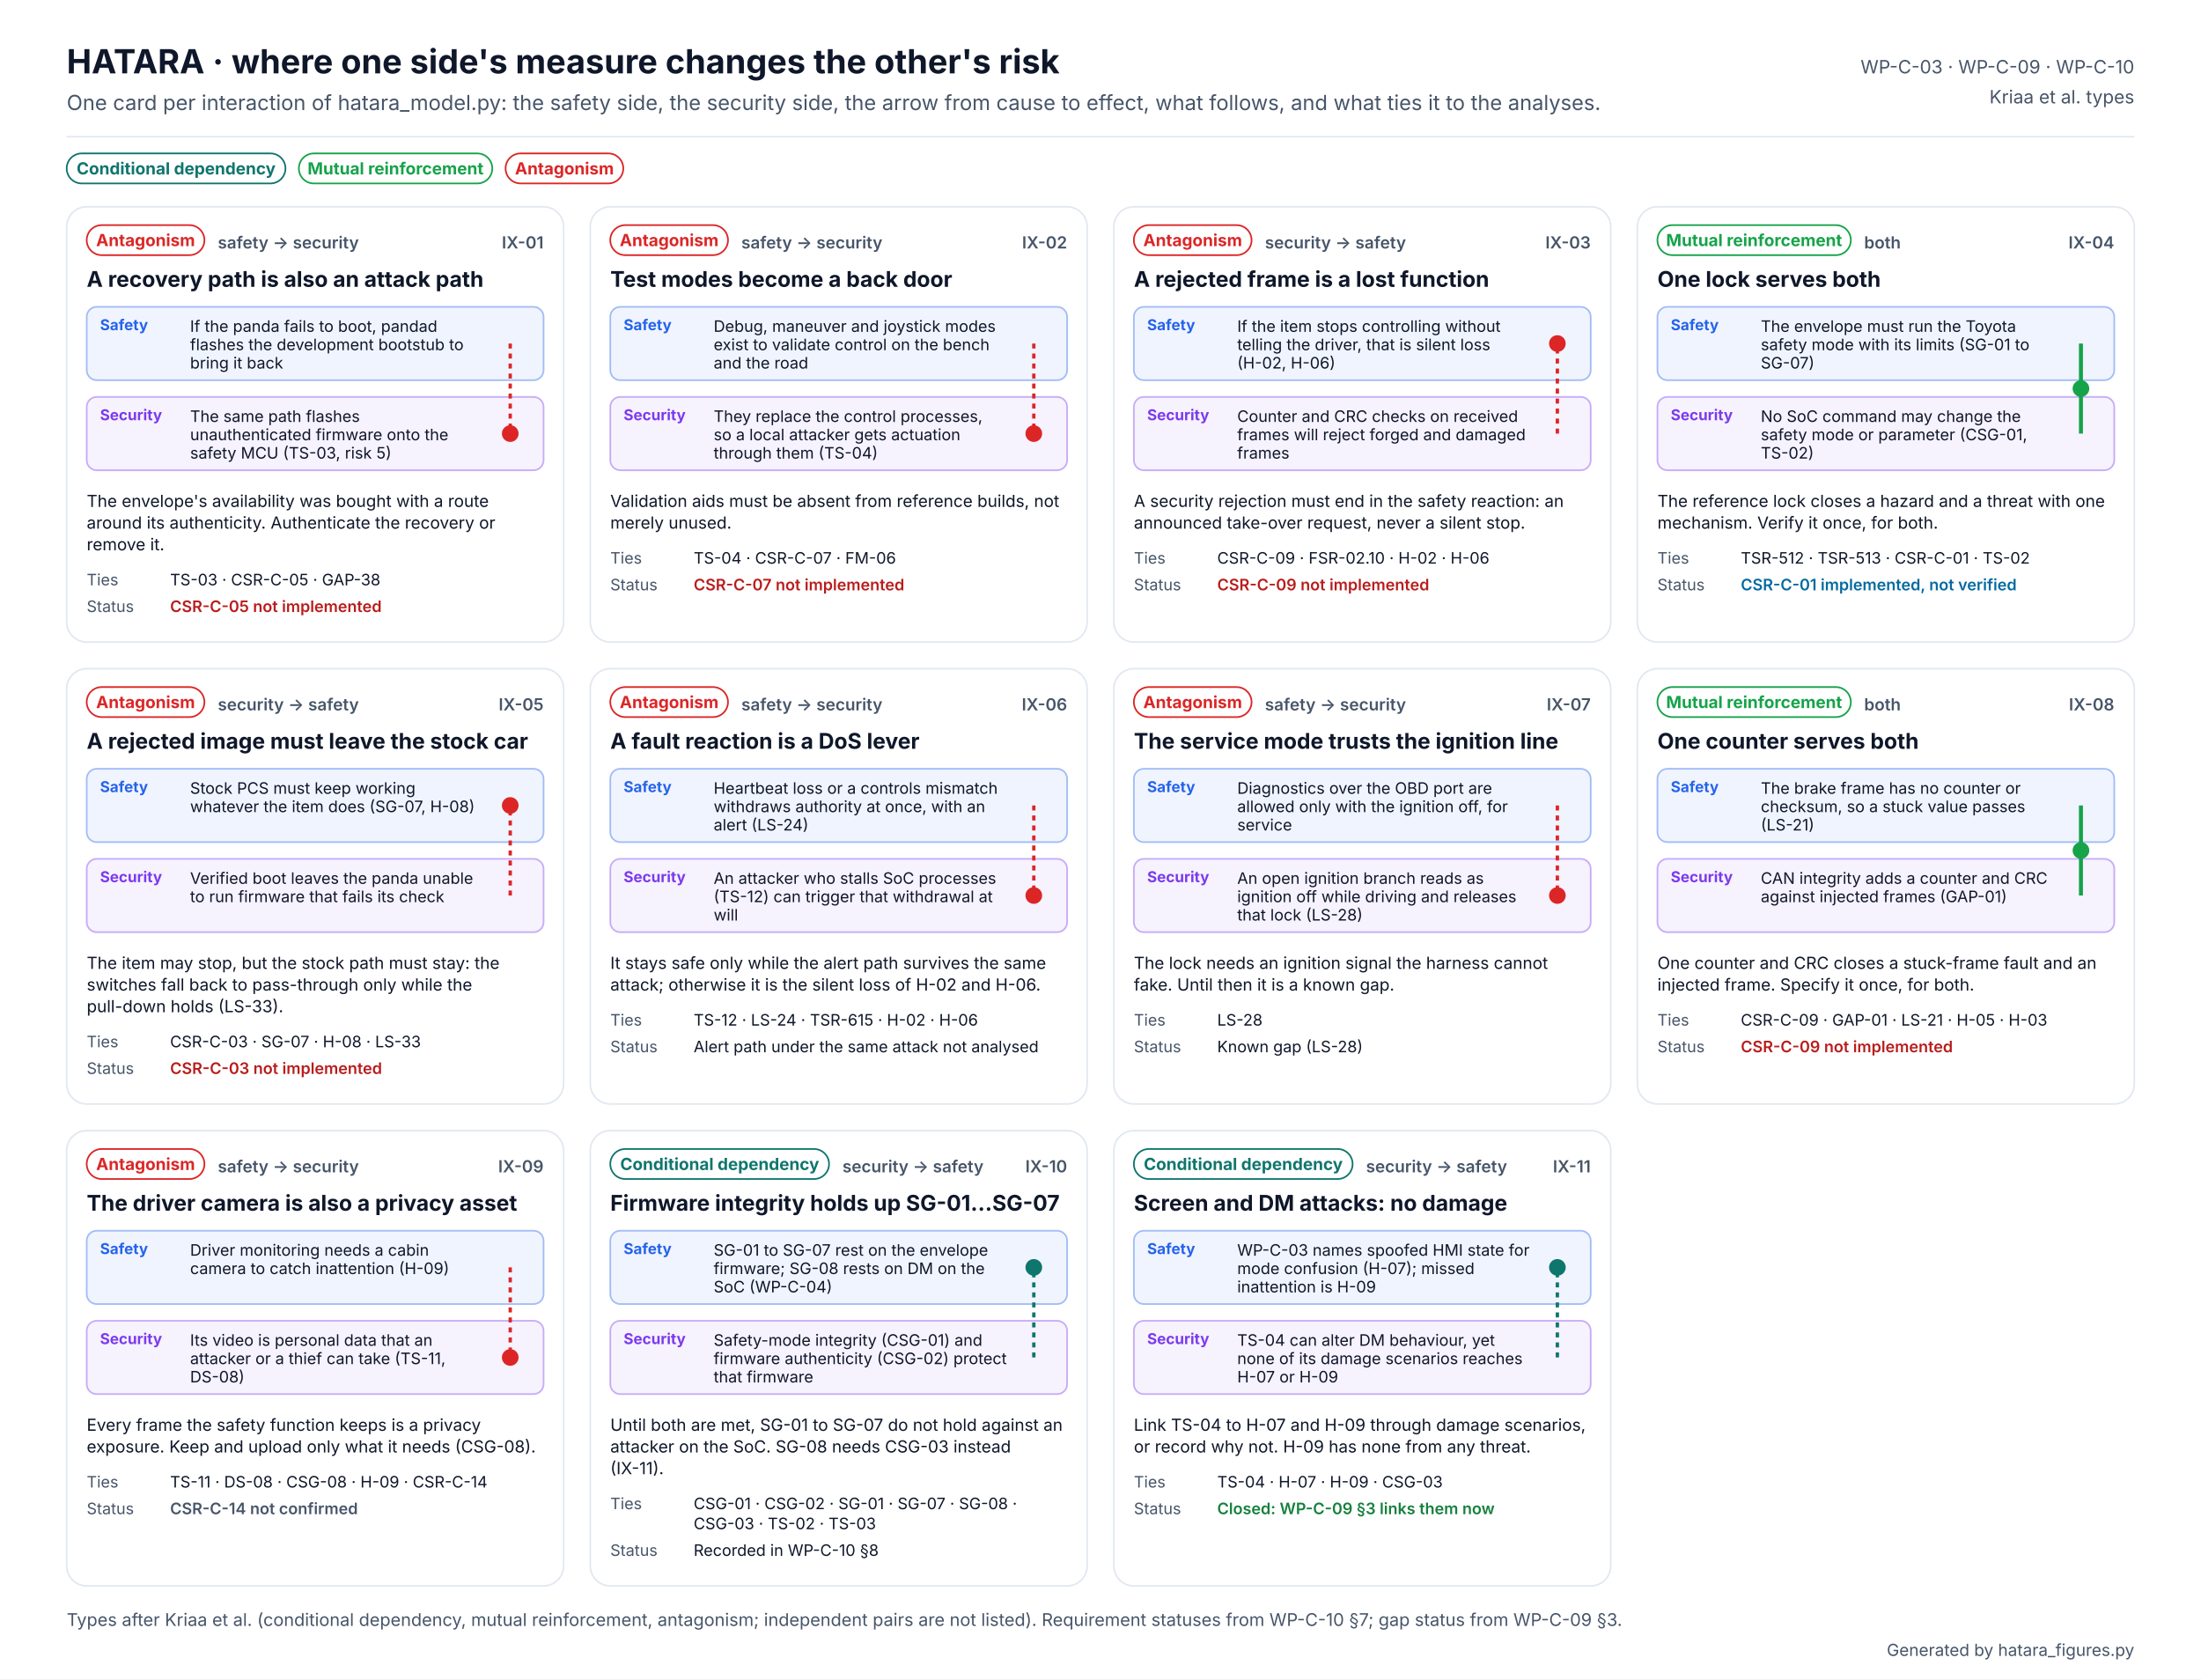
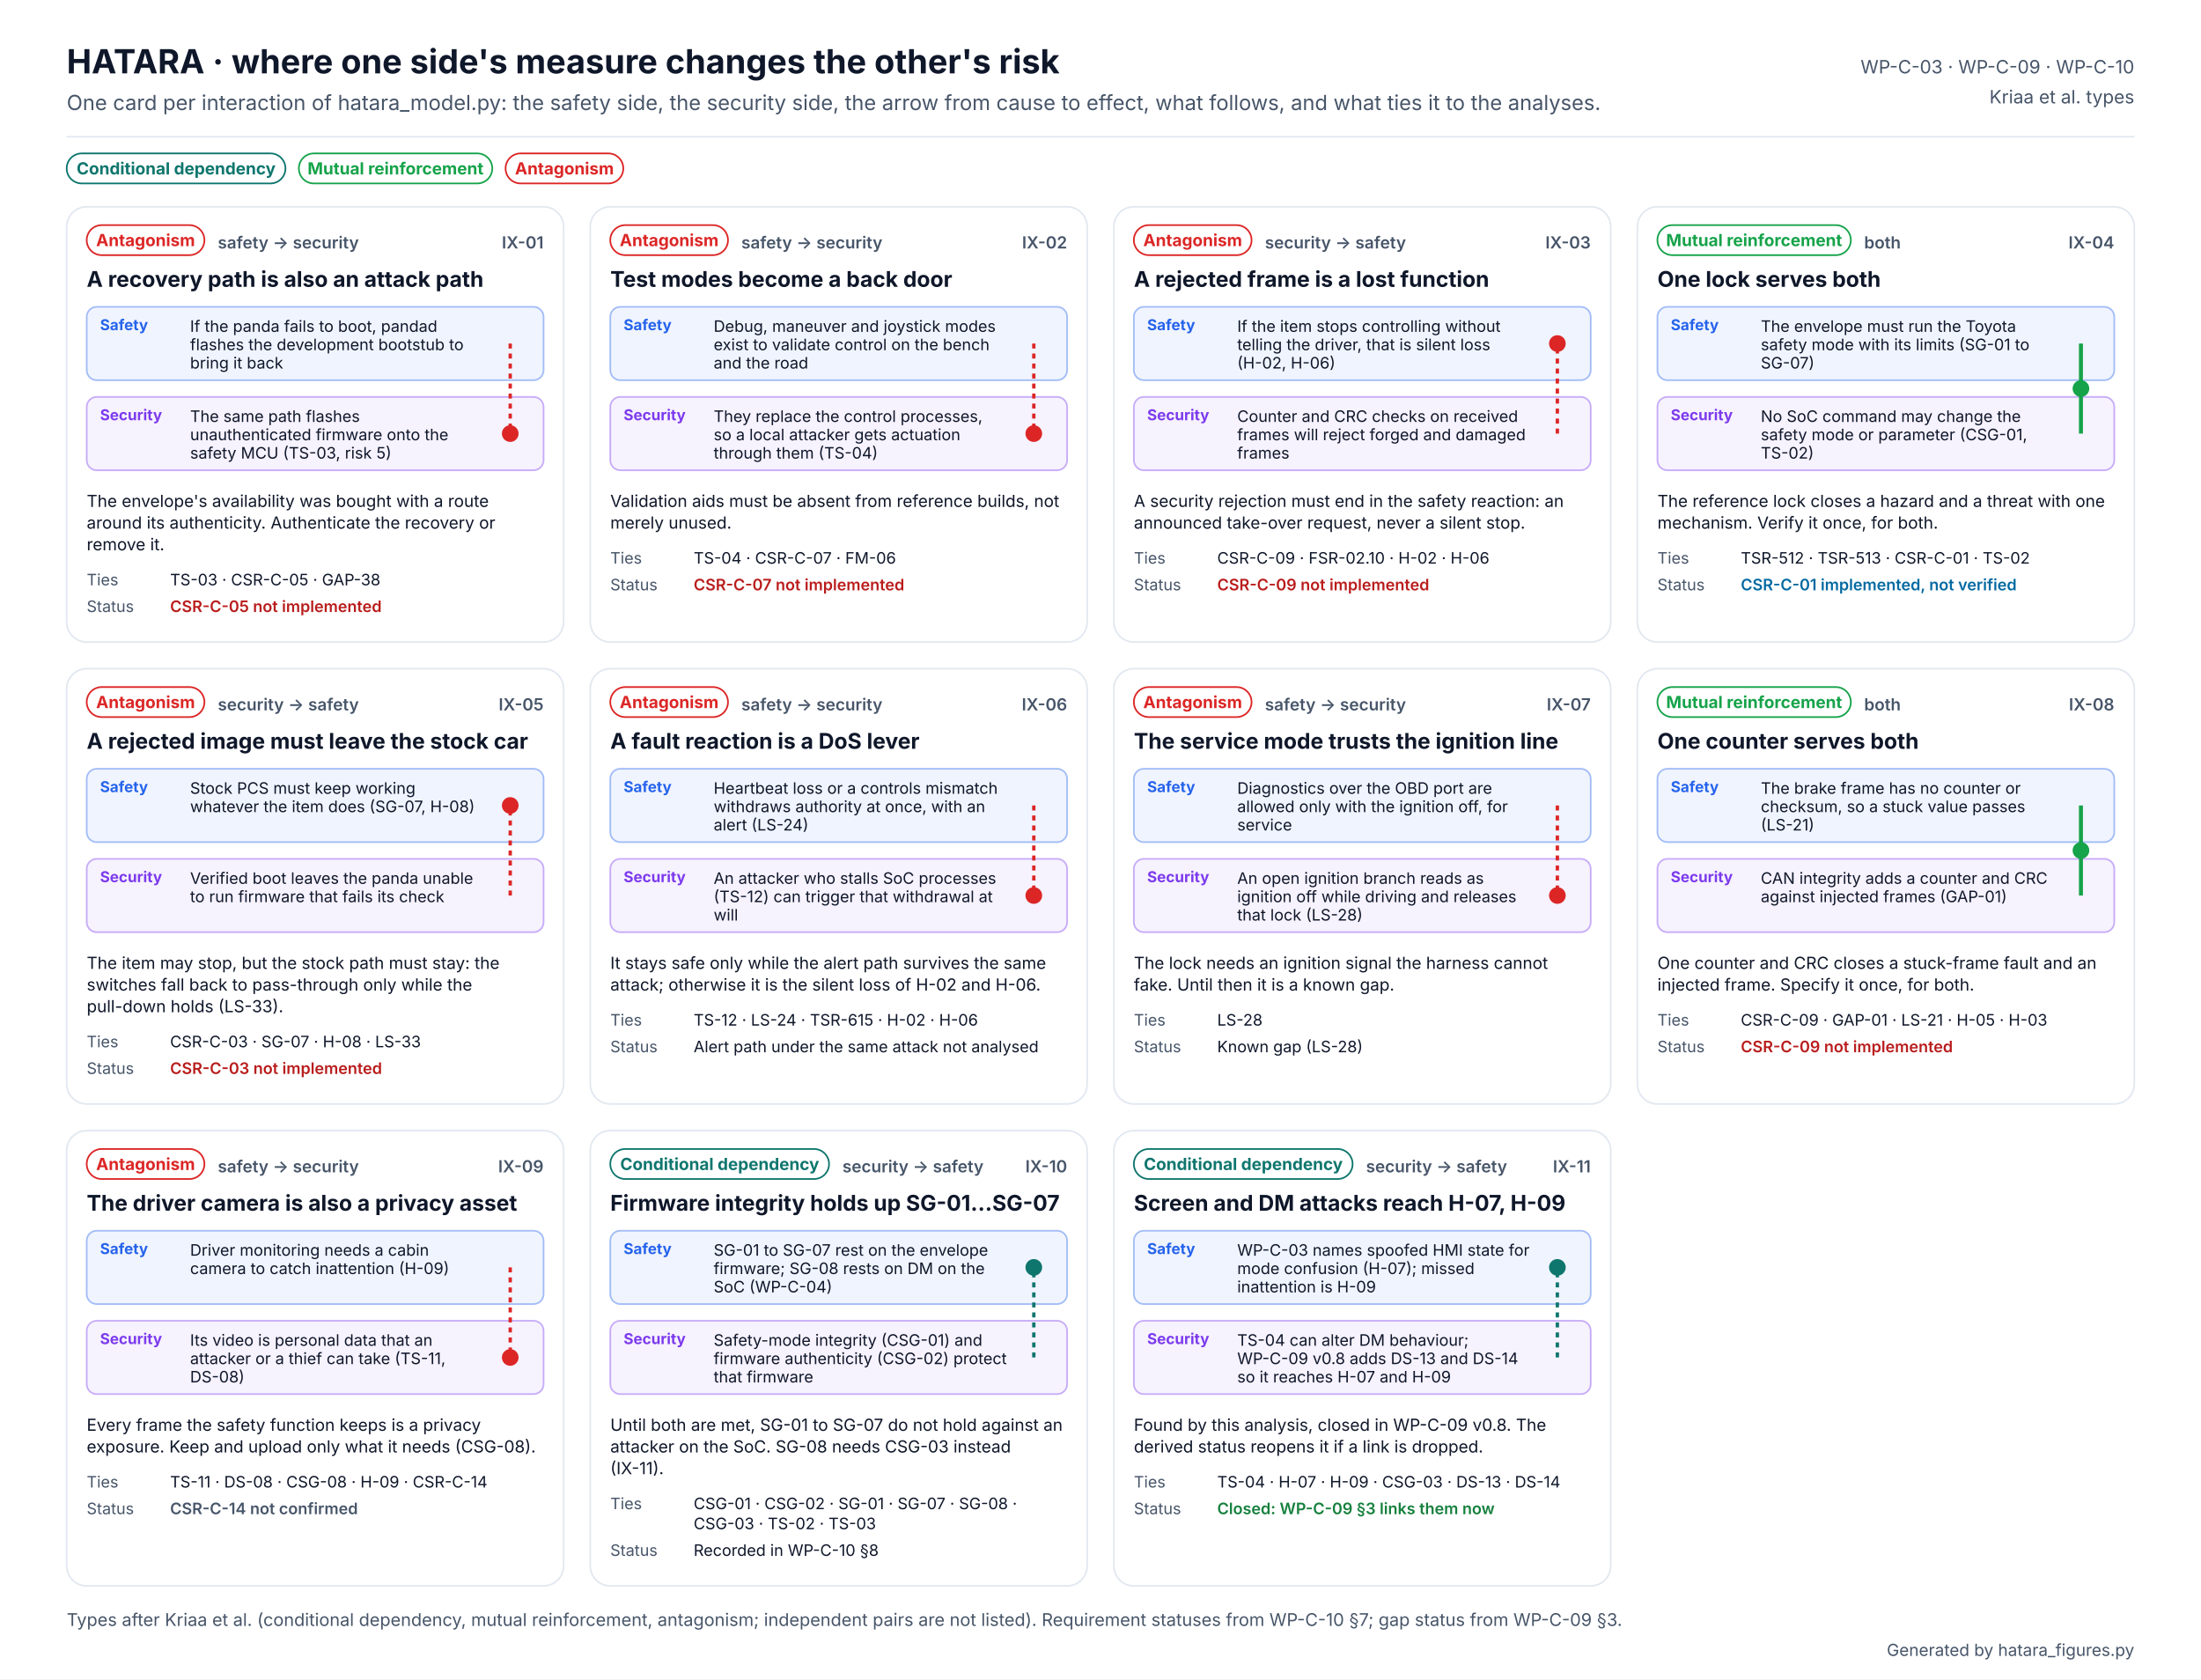
<svg xmlns="http://www.w3.org/2000/svg" width="1320" height="1007" viewBox="0 0 1320 1007" font-family="Inter, 'Segoe UI', Helvetica, Arial, sans-serif" role="img" aria-labelledby="t d">
  <defs />
  <rect width="1320" height="1007" fill="#FFFFFF" />
  <text x="40" y="44" font-size="20" fill="#0F172A" font-weight="700">HATARA · where one side's measure changes the other's risk</text>
  <text x="40" y="66" font-size="12.5" fill="#475569">One card per interaction of hatara_model.py: the safety side, the security side, the arrow from cause to effect, what follows, and what ties it to the analyses.</text>
  <text x="1280" y="44" font-size="11" fill="#475569" text-anchor="end">WP-C-03 · WP-C-09 · WP-C-10</text>
  <text x="1280" y="62" font-size="11" fill="#475569" text-anchor="end">Kriaa et al. types</text>
  <line x1="40" y1="82" x2="1280" y2="82" stroke="#E2E8F0" />
  <rect x="40" y="92" width="131.2" height="18" rx="9" fill="#FFFFFF" stroke="#0F766E" />
  <text x="105.618" y="104.6" font-size="10" fill="#0F766E" font-weight="700" text-anchor="middle">Conditional dependency</text>
  <rect x="179.236" y="92" width="116.0" height="18" rx="9" fill="#FFFFFF" stroke="#16A34A" />
  <text x="237.222" y="104.6" font-size="10" fill="#16A34A" font-weight="700" text-anchor="middle">Mutual reinforcement</text>
  <rect x="303.208" y="92" width="70.6" height="18" rx="9" fill="#FFFFFF" stroke="#DC2626" />
  <text x="338.51" y="104.6" font-size="10" fill="#DC2626" font-weight="700" text-anchor="middle">Antagonism</text>
  <g>
    <rect x="40.0" y="124" width="298.0" height="261" rx="12" fill="#FFFFFF" stroke="#E2E8F0" />
    <rect x="52" y="135" width="70.6" height="18" rx="9" fill="#FFFFFF" stroke="#DC2626" />
    <text x="87.302" y="147.6" font-size="10" fill="#DC2626" font-weight="700" text-anchor="middle">Antagonism</text>
    <text x="130.604" y="149" font-size="10" fill="#475569" font-weight="600">safety → security</text>
    <text x="326" y="149" font-size="10" fill="#475569" font-weight="600" text-anchor="end">IX-01</text>
    <text x="52" y="172" font-size="13" fill="#0F172A" font-weight="700">A recovery path is also an attack path</text>
    <rect x="52.0" y="184" width="274.0" height="44" rx="6" fill="#2563EB" fill-opacity="0.07" stroke="#2563EB" stroke-opacity="0.4" />
    <text x="60" y="198" font-size="9" fill="#2563EB" font-weight="700">Safety</text>
    <text x="114" y="199" font-size="9.5" fill="#0F172A">If the panda fails to boot, pandad</text>
    <text x="114" y="210" font-size="9.5" fill="#0F172A">flashes the development bootstub to</text>
    <text x="114" y="221" font-size="9.5" fill="#0F172A">bring it back</text>
    <rect x="52.0" y="238" width="274.0" height="44" rx="6" fill="#7C3AED" fill-opacity="0.07" stroke="#7C3AED" stroke-opacity="0.4" />
    <text x="60" y="252" font-size="9" fill="#7C3AED" font-weight="700">Security</text>
    <text x="114" y="253" font-size="9.5" fill="#0F172A">The same path flashes</text>
    <text x="114" y="264" font-size="9.5" fill="#0F172A">unauthenticated firmware onto the</text>
    <text x="114" y="275" font-size="9.5" fill="#0F172A">safety MCU (TS-03, risk 5)</text>
    <path d="M306.0 206.0 L306.0 260.0" stroke="#DC2626" stroke-width="2" stroke-dasharray="3 3" />
    <circle cx="306.0" cy="260.0" r="5" fill="#DC2626">
      <animate attributeName="cy" values="206.0;206.0;260.0;260.0" keyTimes="0;0.2;0.6;1" dur="4s" repeatCount="indefinite" />
    </circle>
    <text x="52" y="304" font-size="10" fill="#0F172A">The envelope's availability was bought with a route</text>
    <text x="52" y="317" font-size="10" fill="#0F172A">around its authenticity. Authenticate the recovery or</text>
    <text x="52" y="330" font-size="10" fill="#0F172A">remove it.</text>
    <text x="52" y="351" font-size="9.5" fill="#475569">Ties</text>
    <text x="102" y="351" font-size="9.5" fill="#0F172A">TS-03 · CSR-C-05 · GAP-38</text>
    <text x="52" y="367" font-size="9.5" fill="#475569">Status</text>
    <text x="102" y="367" font-size="9.5" fill="#B91C1C" font-weight="600">CSR-C-05 not implemented</text>
  </g>
  <g>
    <rect x="354.0" y="124" width="298.0" height="261" rx="12" fill="#FFFFFF" stroke="#E2E8F0" />
    <rect x="366" y="135" width="70.6" height="18" rx="9" fill="#FFFFFF" stroke="#DC2626" />
    <text x="401.302" y="147.6" font-size="10" fill="#DC2626" font-weight="700" text-anchor="middle">Antagonism</text>
    <text x="444.604" y="149" font-size="10" fill="#475569" font-weight="600">safety → security</text>
    <text x="640" y="149" font-size="10" fill="#475569" font-weight="600" text-anchor="end">IX-02</text>
    <text x="366" y="172" font-size="13" fill="#0F172A" font-weight="700">Test modes become a back door</text>
    <rect x="366.0" y="184" width="274.0" height="44" rx="6" fill="#2563EB" fill-opacity="0.07" stroke="#2563EB" stroke-opacity="0.4" />
    <text x="374" y="198" font-size="9" fill="#2563EB" font-weight="700">Safety</text>
    <text x="428" y="199" font-size="9.5" fill="#0F172A">Debug, maneuver and joystick modes</text>
    <text x="428" y="210" font-size="9.5" fill="#0F172A">exist to validate control on the bench</text>
    <text x="428" y="221" font-size="9.5" fill="#0F172A">and the road</text>
    <rect x="366.0" y="238" width="274.0" height="44" rx="6" fill="#7C3AED" fill-opacity="0.07" stroke="#7C3AED" stroke-opacity="0.4" />
    <text x="374" y="252" font-size="9" fill="#7C3AED" font-weight="700">Security</text>
    <text x="428" y="253" font-size="9.5" fill="#0F172A">They replace the control processes,</text>
    <text x="428" y="264" font-size="9.5" fill="#0F172A">so a local attacker gets actuation</text>
    <text x="428" y="275" font-size="9.5" fill="#0F172A">through them (TS-04)</text>
    <path d="M620.0 206.0 L620.0 260.0" stroke="#DC2626" stroke-width="2" stroke-dasharray="3 3" />
    <circle cx="620.0" cy="260.0" r="5" fill="#DC2626">
      <animate attributeName="cy" values="206.0;206.0;260.0;260.0" keyTimes="0;0.2;0.6;1" dur="4s" repeatCount="indefinite" />
    </circle>
    <text x="366" y="304" font-size="10" fill="#0F172A">Validation aids must be absent from reference builds, not</text>
    <text x="366" y="317" font-size="10" fill="#0F172A">merely unused.</text>
    <text x="366" y="338" font-size="9.5" fill="#475569">Ties</text>
    <text x="416" y="338" font-size="9.5" fill="#0F172A">TS-04 · CSR-C-07 · FM-06</text>
    <text x="366" y="354" font-size="9.5" fill="#475569">Status</text>
    <text x="416" y="354" font-size="9.5" fill="#B91C1C" font-weight="600">CSR-C-07 not implemented</text>
  </g>
  <g>
    <rect x="668.0" y="124" width="298.0" height="261" rx="12" fill="#FFFFFF" stroke="#E2E8F0" />
    <rect x="680" y="135" width="70.6" height="18" rx="9" fill="#FFFFFF" stroke="#DC2626" />
    <text x="715.302" y="147.6" font-size="10" fill="#DC2626" font-weight="700" text-anchor="middle">Antagonism</text>
    <text x="758.604" y="149" font-size="10" fill="#475569" font-weight="600">security → safety</text>
    <text x="954" y="149" font-size="10" fill="#475569" font-weight="600" text-anchor="end">IX-03</text>
    <text x="680" y="172" font-size="13" fill="#0F172A" font-weight="700">A rejected frame is a lost function</text>
    <rect x="680.0" y="184" width="274.0" height="44" rx="6" fill="#2563EB" fill-opacity="0.07" stroke="#2563EB" stroke-opacity="0.4" />
    <text x="688" y="198" font-size="9" fill="#2563EB" font-weight="700">Safety</text>
    <text x="742" y="199" font-size="9.5" fill="#0F172A">If the item stops controlling without</text>
    <text x="742" y="210" font-size="9.5" fill="#0F172A">telling the driver, that is silent loss</text>
    <text x="742" y="221" font-size="9.5" fill="#0F172A">(H-02, H-06)</text>
    <rect x="680.0" y="238" width="274.0" height="44" rx="6" fill="#7C3AED" fill-opacity="0.07" stroke="#7C3AED" stroke-opacity="0.4" />
    <text x="688" y="252" font-size="9" fill="#7C3AED" font-weight="700">Security</text>
    <text x="742" y="253" font-size="9.5" fill="#0F172A">Counter and CRC checks on received</text>
    <text x="742" y="264" font-size="9.5" fill="#0F172A">frames will reject forged and damaged</text>
    <text x="742" y="275" font-size="9.5" fill="#0F172A">frames</text>
    <path d="M934.0 260.0 L934.0 206.0" stroke="#DC2626" stroke-width="2" stroke-dasharray="3 3" />
    <circle cx="934.0" cy="206.0" r="5" fill="#DC2626">
      <animate attributeName="cy" values="260.0;260.0;206.0;206.0" keyTimes="0;0.2;0.6;1" dur="4s" repeatCount="indefinite" />
    </circle>
    <text x="680" y="304" font-size="10" fill="#0F172A">A security rejection must end in the safety reaction: an</text>
    <text x="680" y="317" font-size="10" fill="#0F172A">announced take-over request, never a silent stop.</text>
    <text x="680" y="338" font-size="9.5" fill="#475569">Ties</text>
    <text x="730" y="338" font-size="9.5" fill="#0F172A">CSR-C-09 · FSR-02.10 · H-02 · H-06</text>
    <text x="680" y="354" font-size="9.5" fill="#475569">Status</text>
    <text x="730" y="354" font-size="9.5" fill="#B91C1C" font-weight="600">CSR-C-09 not implemented</text>
  </g>
  <g>
    <rect x="982.0" y="124" width="298.0" height="261" rx="12" fill="#FFFFFF" stroke="#E2E8F0" />
    <rect x="994" y="135" width="116.0" height="18" rx="9" fill="#FFFFFF" stroke="#16A34A" />
    <text x="1051.99" y="147.6" font-size="10" fill="#16A34A" font-weight="700" text-anchor="middle">Mutual reinforcement</text>
    <text x="1117.97" y="149" font-size="10" fill="#475569" font-weight="600">both</text>
    <text x="1268" y="149" font-size="10" fill="#475569" font-weight="600" text-anchor="end">IX-04</text>
    <text x="994" y="172" font-size="13" fill="#0F172A" font-weight="700">One lock serves both</text>
    <rect x="994.0" y="184" width="274.0" height="44" rx="6" fill="#2563EB" fill-opacity="0.07" stroke="#2563EB" stroke-opacity="0.4" />
    <text x="1002" y="198" font-size="9" fill="#2563EB" font-weight="700">Safety</text>
    <text x="1056" y="199" font-size="9.5" fill="#0F172A">The envelope must run the Toyota</text>
    <text x="1056" y="210" font-size="9.5" fill="#0F172A">safety mode with its limits (SG-01 to</text>
    <text x="1056" y="221" font-size="9.5" fill="#0F172A">SG-07)</text>
    <rect x="994.0" y="238" width="274.0" height="44" rx="6" fill="#7C3AED" fill-opacity="0.07" stroke="#7C3AED" stroke-opacity="0.4" />
    <text x="1002" y="252" font-size="9" fill="#7C3AED" font-weight="700">Security</text>
    <text x="1056" y="253" font-size="9.5" fill="#0F172A">No SoC command may change the</text>
    <text x="1056" y="264" font-size="9.5" fill="#0F172A">safety mode or parameter (CSG-01,</text>
    <text x="1056" y="275" font-size="9.5" fill="#0F172A">TS-02)</text>
    <path d="M1248.0 206.0 L1248.0 260.0" stroke="#16A34A" stroke-width="2.4" />
    <circle cx="1248.0" cy="233.0" r="5" fill="#16A34A">
      <animate attributeName="r" values="4;7;4" dur="2s" repeatCount="indefinite" />
    </circle>
    <text x="994" y="304" font-size="10" fill="#0F172A">The reference lock closes a hazard and a threat with one</text>
    <text x="994" y="317" font-size="10" fill="#0F172A">mechanism. Verify it once, for both.</text>
    <text x="994" y="338" font-size="9.5" fill="#475569">Ties</text>
    <text x="1044" y="338" font-size="9.5" fill="#0F172A">TSR-512 · TSR-513 · CSR-C-01 · TS-02</text>
    <text x="994" y="354" font-size="9.5" fill="#475569">Status</text>
    <text x="1044" y="354" font-size="9.5" fill="#0369A1" font-weight="600">CSR-C-01 implemented, not verified</text>
  </g>
  <g>
    <rect x="40.0" y="401" width="298.0" height="261" rx="12" fill="#FFFFFF" stroke="#E2E8F0" />
    <rect x="52" y="412" width="70.6" height="18" rx="9" fill="#FFFFFF" stroke="#DC2626" />
    <text x="87.302" y="424.6" font-size="10" fill="#DC2626" font-weight="700" text-anchor="middle">Antagonism</text>
    <text x="130.604" y="426" font-size="10" fill="#475569" font-weight="600">security → safety</text>
    <text x="326" y="426" font-size="10" fill="#475569" font-weight="600" text-anchor="end">IX-05</text>
    <text x="52" y="449" font-size="13" fill="#0F172A" font-weight="700">A rejected image must leave the stock car</text>
    <rect x="52.0" y="461" width="274.0" height="44" rx="6" fill="#2563EB" fill-opacity="0.07" stroke="#2563EB" stroke-opacity="0.4" />
    <text x="60" y="475" font-size="9" fill="#2563EB" font-weight="700">Safety</text>
    <text x="114" y="476" font-size="9.5" fill="#0F172A">Stock PCS must keep working</text>
    <text x="114" y="487" font-size="9.5" fill="#0F172A">whatever the item does (SG-07, H-08)</text>
    <rect x="52.0" y="515" width="274.0" height="44" rx="6" fill="#7C3AED" fill-opacity="0.07" stroke="#7C3AED" stroke-opacity="0.4" />
    <text x="60" y="529" font-size="9" fill="#7C3AED" font-weight="700">Security</text>
    <text x="114" y="530" font-size="9.5" fill="#0F172A">Verified boot leaves the panda unable</text>
    <text x="114" y="541" font-size="9.5" fill="#0F172A">to run firmware that fails its check</text>
    <path d="M306.0 537.0 L306.0 483.0" stroke="#DC2626" stroke-width="2" stroke-dasharray="3 3" />
    <circle cx="306.0" cy="483.0" r="5" fill="#DC2626">
      <animate attributeName="cy" values="537.0;537.0;483.0;483.0" keyTimes="0;0.2;0.6;1" dur="4s" repeatCount="indefinite" />
    </circle>
    <text x="52" y="581" font-size="10" fill="#0F172A">The item may stop, but the stock path must stay: the</text>
    <text x="52" y="594" font-size="10" fill="#0F172A">switches fall back to pass-through only while the</text>
    <text x="52" y="607" font-size="10" fill="#0F172A">pull-down holds (LS-33).</text>
    <text x="52" y="628" font-size="9.5" fill="#475569">Ties</text>
    <text x="102" y="628" font-size="9.5" fill="#0F172A">CSR-C-03 · SG-07 · H-08 · LS-33</text>
    <text x="52" y="644" font-size="9.5" fill="#475569">Status</text>
    <text x="102" y="644" font-size="9.5" fill="#B91C1C" font-weight="600">CSR-C-03 not implemented</text>
  </g>
  <g>
    <rect x="354.0" y="401" width="298.0" height="261" rx="12" fill="#FFFFFF" stroke="#E2E8F0" />
    <rect x="366" y="412" width="70.6" height="18" rx="9" fill="#FFFFFF" stroke="#DC2626" />
    <text x="401.302" y="424.6" font-size="10" fill="#DC2626" font-weight="700" text-anchor="middle">Antagonism</text>
    <text x="444.604" y="426" font-size="10" fill="#475569" font-weight="600">safety → security</text>
    <text x="640" y="426" font-size="10" fill="#475569" font-weight="600" text-anchor="end">IX-06</text>
    <text x="366" y="449" font-size="13" fill="#0F172A" font-weight="700">A fault reaction is a DoS lever</text>
    <rect x="366.0" y="461" width="274.0" height="44" rx="6" fill="#2563EB" fill-opacity="0.07" stroke="#2563EB" stroke-opacity="0.4" />
    <text x="374" y="475" font-size="9" fill="#2563EB" font-weight="700">Safety</text>
    <text x="428" y="476" font-size="9.5" fill="#0F172A">Heartbeat loss or a controls mismatch</text>
    <text x="428" y="487" font-size="9.5" fill="#0F172A">withdraws authority at once, with an</text>
    <text x="428" y="498" font-size="9.5" fill="#0F172A">alert (LS-24)</text>
    <rect x="366.0" y="515" width="274.0" height="44" rx="6" fill="#7C3AED" fill-opacity="0.07" stroke="#7C3AED" stroke-opacity="0.4" />
    <text x="374" y="529" font-size="9" fill="#7C3AED" font-weight="700">Security</text>
    <text x="428" y="530" font-size="9.5" fill="#0F172A">An attacker who stalls SoC processes</text>
    <text x="428" y="541" font-size="9.5" fill="#0F172A">(TS-12) can trigger that withdrawal at</text>
    <text x="428" y="552" font-size="9.5" fill="#0F172A">will</text>
    <path d="M620.0 483.0 L620.0 537.0" stroke="#DC2626" stroke-width="2" stroke-dasharray="3 3" />
    <circle cx="620.0" cy="537.0" r="5" fill="#DC2626">
      <animate attributeName="cy" values="483.0;483.0;537.0;537.0" keyTimes="0;0.2;0.6;1" dur="4s" repeatCount="indefinite" />
    </circle>
    <text x="366" y="581" font-size="10" fill="#0F172A">It stays safe only while the alert path survives the same</text>
    <text x="366" y="594" font-size="10" fill="#0F172A">attack; otherwise it is the silent loss of H-02 and H-06.</text>
    <text x="366" y="615" font-size="9.5" fill="#475569">Ties</text>
    <text x="416" y="615" font-size="9.5" fill="#0F172A">TS-12 · LS-24 · TSR-615 · H-02 · H-06</text>
    <text x="366" y="631" font-size="9.5" fill="#475569">Status</text>
    <text x="416" y="631" font-size="9.5" fill="#0F172A">Alert path under the same attack not analysed</text>
  </g>
  <g>
    <rect x="668.0" y="401" width="298.0" height="261" rx="12" fill="#FFFFFF" stroke="#E2E8F0" />
    <rect x="680" y="412" width="70.6" height="18" rx="9" fill="#FFFFFF" stroke="#DC2626" />
    <text x="715.302" y="424.6" font-size="10" fill="#DC2626" font-weight="700" text-anchor="middle">Antagonism</text>
    <text x="758.604" y="426" font-size="10" fill="#475569" font-weight="600">safety → security</text>
    <text x="954" y="426" font-size="10" fill="#475569" font-weight="600" text-anchor="end">IX-07</text>
    <text x="680" y="449" font-size="13" fill="#0F172A" font-weight="700">The service mode trusts the ignition line</text>
    <rect x="680.0" y="461" width="274.0" height="44" rx="6" fill="#2563EB" fill-opacity="0.07" stroke="#2563EB" stroke-opacity="0.4" />
    <text x="688" y="475" font-size="9" fill="#2563EB" font-weight="700">Safety</text>
    <text x="742" y="476" font-size="9.5" fill="#0F172A">Diagnostics over the OBD port are</text>
    <text x="742" y="487" font-size="9.5" fill="#0F172A">allowed only with the ignition off, for</text>
    <text x="742" y="498" font-size="9.5" fill="#0F172A">service</text>
    <rect x="680.0" y="515" width="274.0" height="44" rx="6" fill="#7C3AED" fill-opacity="0.07" stroke="#7C3AED" stroke-opacity="0.4" />
    <text x="688" y="529" font-size="9" fill="#7C3AED" font-weight="700">Security</text>
    <text x="742" y="530" font-size="9.5" fill="#0F172A">An open ignition branch reads as</text>
    <text x="742" y="541" font-size="9.5" fill="#0F172A">ignition off while driving and releases</text>
    <text x="742" y="552" font-size="9.5" fill="#0F172A">that lock (LS-28)</text>
    <path d="M934.0 483.0 L934.0 537.0" stroke="#DC2626" stroke-width="2" stroke-dasharray="3 3" />
    <circle cx="934.0" cy="537.0" r="5" fill="#DC2626">
      <animate attributeName="cy" values="483.0;483.0;537.0;537.0" keyTimes="0;0.2;0.6;1" dur="4s" repeatCount="indefinite" />
    </circle>
    <text x="680" y="581" font-size="10" fill="#0F172A">The lock needs an ignition signal the harness cannot</text>
    <text x="680" y="594" font-size="10" fill="#0F172A">fake. Until then it is a known gap.</text>
    <text x="680" y="615" font-size="9.5" fill="#475569">Ties</text>
    <text x="730" y="615" font-size="9.5" fill="#0F172A">LS-28</text>
    <text x="680" y="631" font-size="9.5" fill="#475569">Status</text>
    <text x="730" y="631" font-size="9.5" fill="#0F172A">Known gap (LS-28)</text>
  </g>
  <g>
    <rect x="982.0" y="401" width="298.0" height="261" rx="12" fill="#FFFFFF" stroke="#E2E8F0" />
    <rect x="994" y="412" width="116.0" height="18" rx="9" fill="#FFFFFF" stroke="#16A34A" />
    <text x="1051.99" y="424.6" font-size="10" fill="#16A34A" font-weight="700" text-anchor="middle">Mutual reinforcement</text>
    <text x="1117.97" y="426" font-size="10" fill="#475569" font-weight="600">both</text>
    <text x="1268" y="426" font-size="10" fill="#475569" font-weight="600" text-anchor="end">IX-08</text>
    <text x="994" y="449" font-size="13" fill="#0F172A" font-weight="700">One counter serves both</text>
    <rect x="994.0" y="461" width="274.0" height="44" rx="6" fill="#2563EB" fill-opacity="0.07" stroke="#2563EB" stroke-opacity="0.4" />
    <text x="1002" y="475" font-size="9" fill="#2563EB" font-weight="700">Safety</text>
    <text x="1056" y="476" font-size="9.5" fill="#0F172A">The brake frame has no counter or</text>
    <text x="1056" y="487" font-size="9.5" fill="#0F172A">checksum, so a stuck value passes</text>
    <text x="1056" y="498" font-size="9.5" fill="#0F172A">(LS-21)</text>
    <rect x="994.0" y="515" width="274.0" height="44" rx="6" fill="#7C3AED" fill-opacity="0.07" stroke="#7C3AED" stroke-opacity="0.4" />
    <text x="1002" y="529" font-size="9" fill="#7C3AED" font-weight="700">Security</text>
    <text x="1056" y="530" font-size="9.5" fill="#0F172A">CAN integrity adds a counter and CRC</text>
    <text x="1056" y="541" font-size="9.5" fill="#0F172A">against injected frames (GAP-01)</text>
    <path d="M1248.0 483.0 L1248.0 537.0" stroke="#16A34A" stroke-width="2.4" />
    <circle cx="1248.0" cy="510.0" r="5" fill="#16A34A">
      <animate attributeName="r" values="4;7;4" dur="2s" repeatCount="indefinite" />
    </circle>
    <text x="994" y="581" font-size="10" fill="#0F172A">One counter and CRC closes a stuck-frame fault and an</text>
    <text x="994" y="594" font-size="10" fill="#0F172A">injected frame. Specify it once, for both.</text>
    <text x="994" y="615" font-size="9.5" fill="#475569">Ties</text>
    <text x="1044" y="615" font-size="9.5" fill="#0F172A">CSR-C-09 · GAP-01 · LS-21 · H-05 · H-03</text>
    <text x="994" y="631" font-size="9.5" fill="#475569">Status</text>
    <text x="1044" y="631" font-size="9.5" fill="#B91C1C" font-weight="600">CSR-C-09 not implemented</text>
  </g>
  <g>
    <rect x="40.0" y="678" width="298.0" height="273" rx="12" fill="#FFFFFF" stroke="#E2E8F0" />
    <rect x="52" y="689" width="70.6" height="18" rx="9" fill="#FFFFFF" stroke="#DC2626" />
    <text x="87.302" y="701.6" font-size="10" fill="#DC2626" font-weight="700" text-anchor="middle">Antagonism</text>
    <text x="130.604" y="703" font-size="10" fill="#475569" font-weight="600">safety → security</text>
    <text x="326" y="703" font-size="10" fill="#475569" font-weight="600" text-anchor="end">IX-09</text>
    <text x="52" y="726" font-size="13" fill="#0F172A" font-weight="700">The driver camera is also a privacy asset</text>
    <rect x="52.0" y="738" width="274.0" height="44" rx="6" fill="#2563EB" fill-opacity="0.07" stroke="#2563EB" stroke-opacity="0.4" />
    <text x="60" y="752" font-size="9" fill="#2563EB" font-weight="700">Safety</text>
    <text x="114" y="753" font-size="9.5" fill="#0F172A">Driver monitoring needs a cabin</text>
    <text x="114" y="764" font-size="9.5" fill="#0F172A">camera to catch inattention (H-09)</text>
    <rect x="52.0" y="792" width="274.0" height="44" rx="6" fill="#7C3AED" fill-opacity="0.07" stroke="#7C3AED" stroke-opacity="0.4" />
    <text x="60" y="806" font-size="9" fill="#7C3AED" font-weight="700">Security</text>
    <text x="114" y="807" font-size="9.5" fill="#0F172A">Its video is personal data that an</text>
    <text x="114" y="818" font-size="9.5" fill="#0F172A">attacker or a thief can take (TS-11,</text>
    <text x="114" y="829" font-size="9.5" fill="#0F172A">DS-08)</text>
    <path d="M306.0 760.0 L306.0 814.0" stroke="#DC2626" stroke-width="2" stroke-dasharray="3 3" />
    <circle cx="306.0" cy="814.0" r="5" fill="#DC2626">
      <animate attributeName="cy" values="760.0;760.0;814.0;814.0" keyTimes="0;0.2;0.6;1" dur="4s" repeatCount="indefinite" />
    </circle>
    <text x="52" y="858" font-size="10" fill="#0F172A">Every frame the safety function keeps is a privacy</text>
    <text x="52" y="871" font-size="10" fill="#0F172A">exposure. Keep and upload only what it needs (CSG-08).</text>
    <text x="52" y="892" font-size="9.5" fill="#475569">Ties</text>
    <text x="102" y="892" font-size="9.5" fill="#0F172A">TS-11 · DS-08 · CSG-08 · H-09 · CSR-C-14</text>
    <text x="52" y="908" font-size="9.5" fill="#475569">Status</text>
    <text x="102" y="908" font-size="9.5" fill="#475569" font-weight="600">CSR-C-14 not confirmed</text>
  </g>
  <g>
    <rect x="354.0" y="678" width="298.0" height="273" rx="12" fill="#FFFFFF" stroke="#E2E8F0" />
    <rect x="366" y="689" width="131.2" height="18" rx="9" fill="#FFFFFF" stroke="#0F766E" />
    <text x="431.618" y="701.6" font-size="10" fill="#0F766E" font-weight="700" text-anchor="middle">Conditional dependency</text>
    <text x="505.236" y="703" font-size="10" fill="#475569" font-weight="600">security → safety</text>
    <text x="640" y="703" font-size="10" fill="#475569" font-weight="600" text-anchor="end">IX-10</text>
    <text x="366" y="726" font-size="13" fill="#0F172A" font-weight="700">Firmware integrity holds up SG-01…SG-07</text>
    <rect x="366.0" y="738" width="274.0" height="44" rx="6" fill="#2563EB" fill-opacity="0.07" stroke="#2563EB" stroke-opacity="0.4" />
    <text x="374" y="752" font-size="9" fill="#2563EB" font-weight="700">Safety</text>
    <text x="428" y="753" font-size="9.5" fill="#0F172A">SG-01 to SG-07 rest on the envelope</text>
    <text x="428" y="764" font-size="9.5" fill="#0F172A">firmware; SG-08 rests on DM on the</text>
    <text x="428" y="775" font-size="9.5" fill="#0F172A">SoC (WP-C-04)</text>
    <rect x="366.0" y="792" width="274.0" height="44" rx="6" fill="#7C3AED" fill-opacity="0.07" stroke="#7C3AED" stroke-opacity="0.4" />
    <text x="374" y="806" font-size="9" fill="#7C3AED" font-weight="700">Security</text>
    <text x="428" y="807" font-size="9.5" fill="#0F172A">Safety-mode integrity (CSG-01) and</text>
    <text x="428" y="818" font-size="9.5" fill="#0F172A">firmware authenticity (CSG-02) protect</text>
    <text x="428" y="829" font-size="9.5" fill="#0F172A">that firmware</text>
    <path d="M620.0 814.0 L620.0 760.0" stroke="#0F766E" stroke-width="2" stroke-dasharray="3 3" />
    <circle cx="620.0" cy="760.0" r="5" fill="#0F766E">
      <animate attributeName="cy" values="814.0;814.0;760.0;760.0" keyTimes="0;0.2;0.6;1" dur="4s" repeatCount="indefinite" />
    </circle>
    <text x="366" y="858" font-size="10" fill="#0F172A">Until both are met, SG-01 to SG-07 do not hold against an</text>
    <text x="366" y="871" font-size="10" fill="#0F172A">attacker on the SoC. SG-08 needs CSG-03 instead</text>
    <text x="366" y="884" font-size="10" fill="#0F172A">(IX-11).</text>
    <text x="366" y="905" font-size="9.5" fill="#475569">Ties</text>
    <text x="416" y="905" font-size="9.5" fill="#0F172A">CSG-01 · CSG-02 · SG-01 · SG-07 · SG-08 ·</text>
    <text x="416" y="917" font-size="9.5" fill="#0F172A">CSG-03 · TS-02 · TS-03</text>
    <text x="366" y="933" font-size="9.5" fill="#475569">Status</text>
    <text x="416" y="933" font-size="9.5" fill="#0F172A">Recorded in WP-C-10 §8</text>
  </g>
  <g>
    <rect x="668.0" y="678" width="298.0" height="273" rx="12" fill="#FFFFFF" stroke="#E2E8F0" />
    <rect x="680" y="689" width="131.2" height="18" rx="9" fill="#FFFFFF" stroke="#0F766E" />
    <text x="745.618" y="701.6" font-size="10" fill="#0F766E" font-weight="700" text-anchor="middle">Conditional dependency</text>
    <text x="819.236" y="703" font-size="10" fill="#475569" font-weight="600">security → safety</text>
    <text x="954" y="703" font-size="10" fill="#475569" font-weight="600" text-anchor="end">IX-11</text>
-     <text x="680" y="726" font-size="13" fill="#0F172A" font-weight="700">Screen and DM attacks: no damage</text>
+     <text x="680" y="726" font-size="13" fill="#0F172A" font-weight="700">Screen and DM attacks reach H-07, H-09</text>
    <rect x="680.0" y="738" width="274.0" height="44" rx="6" fill="#2563EB" fill-opacity="0.07" stroke="#2563EB" stroke-opacity="0.4" />
    <text x="688" y="752" font-size="9" fill="#2563EB" font-weight="700">Safety</text>
    <text x="742" y="753" font-size="9.5" fill="#0F172A">WP-C-03 names spoofed HMI state for</text>
    <text x="742" y="764" font-size="9.5" fill="#0F172A">mode confusion (H-07); missed</text>
    <text x="742" y="775" font-size="9.5" fill="#0F172A">inattention is H-09</text>
    <rect x="680.0" y="792" width="274.0" height="44" rx="6" fill="#7C3AED" fill-opacity="0.07" stroke="#7C3AED" stroke-opacity="0.4" />
    <text x="688" y="806" font-size="9" fill="#7C3AED" font-weight="700">Security</text>
-     <text x="742" y="807" font-size="9.5" fill="#0F172A">TS-04 can alter DM behaviour, yet</text>
-     <text x="742" y="818" font-size="9.5" fill="#0F172A">none of its damage scenarios reaches</text>
-     <text x="742" y="829" font-size="9.5" fill="#0F172A">H-07 or H-09</text>
+     <text x="742" y="807" font-size="9.5" fill="#0F172A">TS-04 can alter DM behaviour;</text>
+     <text x="742" y="818" font-size="9.5" fill="#0F172A">WP-C-09 v0.8 adds DS-13 and DS-14</text>
+     <text x="742" y="829" font-size="9.5" fill="#0F172A">so it reaches H-07 and H-09</text>
    <path d="M934.0 814.0 L934.0 760.0" stroke="#0F766E" stroke-width="2" stroke-dasharray="3 3" />
    <circle cx="934.0" cy="760.0" r="5" fill="#0F766E">
      <animate attributeName="cy" values="814.0;814.0;760.0;760.0" keyTimes="0;0.2;0.6;1" dur="4s" repeatCount="indefinite" />
    </circle>
-     <text x="680" y="858" font-size="10" fill="#0F172A">Link TS-04 to H-07 and H-09 through damage scenarios,</text>
-     <text x="680" y="871" font-size="10" fill="#0F172A">or record why not. H-09 has none from any threat.</text>
+     <text x="680" y="858" font-size="10" fill="#0F172A">Found by this analysis, closed in WP-C-09 v0.8. The</text>
+     <text x="680" y="871" font-size="10" fill="#0F172A">derived status reopens it if a link is dropped.</text>
    <text x="680" y="892" font-size="9.5" fill="#475569">Ties</text>
-     <text x="730" y="892" font-size="9.5" fill="#0F172A">TS-04 · H-07 · H-09 · CSG-03</text>
+     <text x="730" y="892" font-size="9.5" fill="#0F172A">TS-04 · H-07 · H-09 · CSG-03 · DS-13 · DS-14</text>
    <text x="680" y="908" font-size="9.5" fill="#475569">Status</text>
    <text x="730" y="908" font-size="9.5" fill="#15803D" font-weight="600">Closed: WP-C-09 §3 links them now</text>
  </g>
  <text x="40" y="975" font-size="10.5" fill="#475569">Types after Kriaa et al. (conditional dependency, mutual reinforcement, antagonism; independent pairs are not listed). Requirement statuses from WP-C-10 §7; gap status from WP-C-09 §3.</text>
  <text x="1280" y="993" font-size="10" fill="#475569" text-anchor="end">Generated by hatara_figures.py</text>
</svg>
